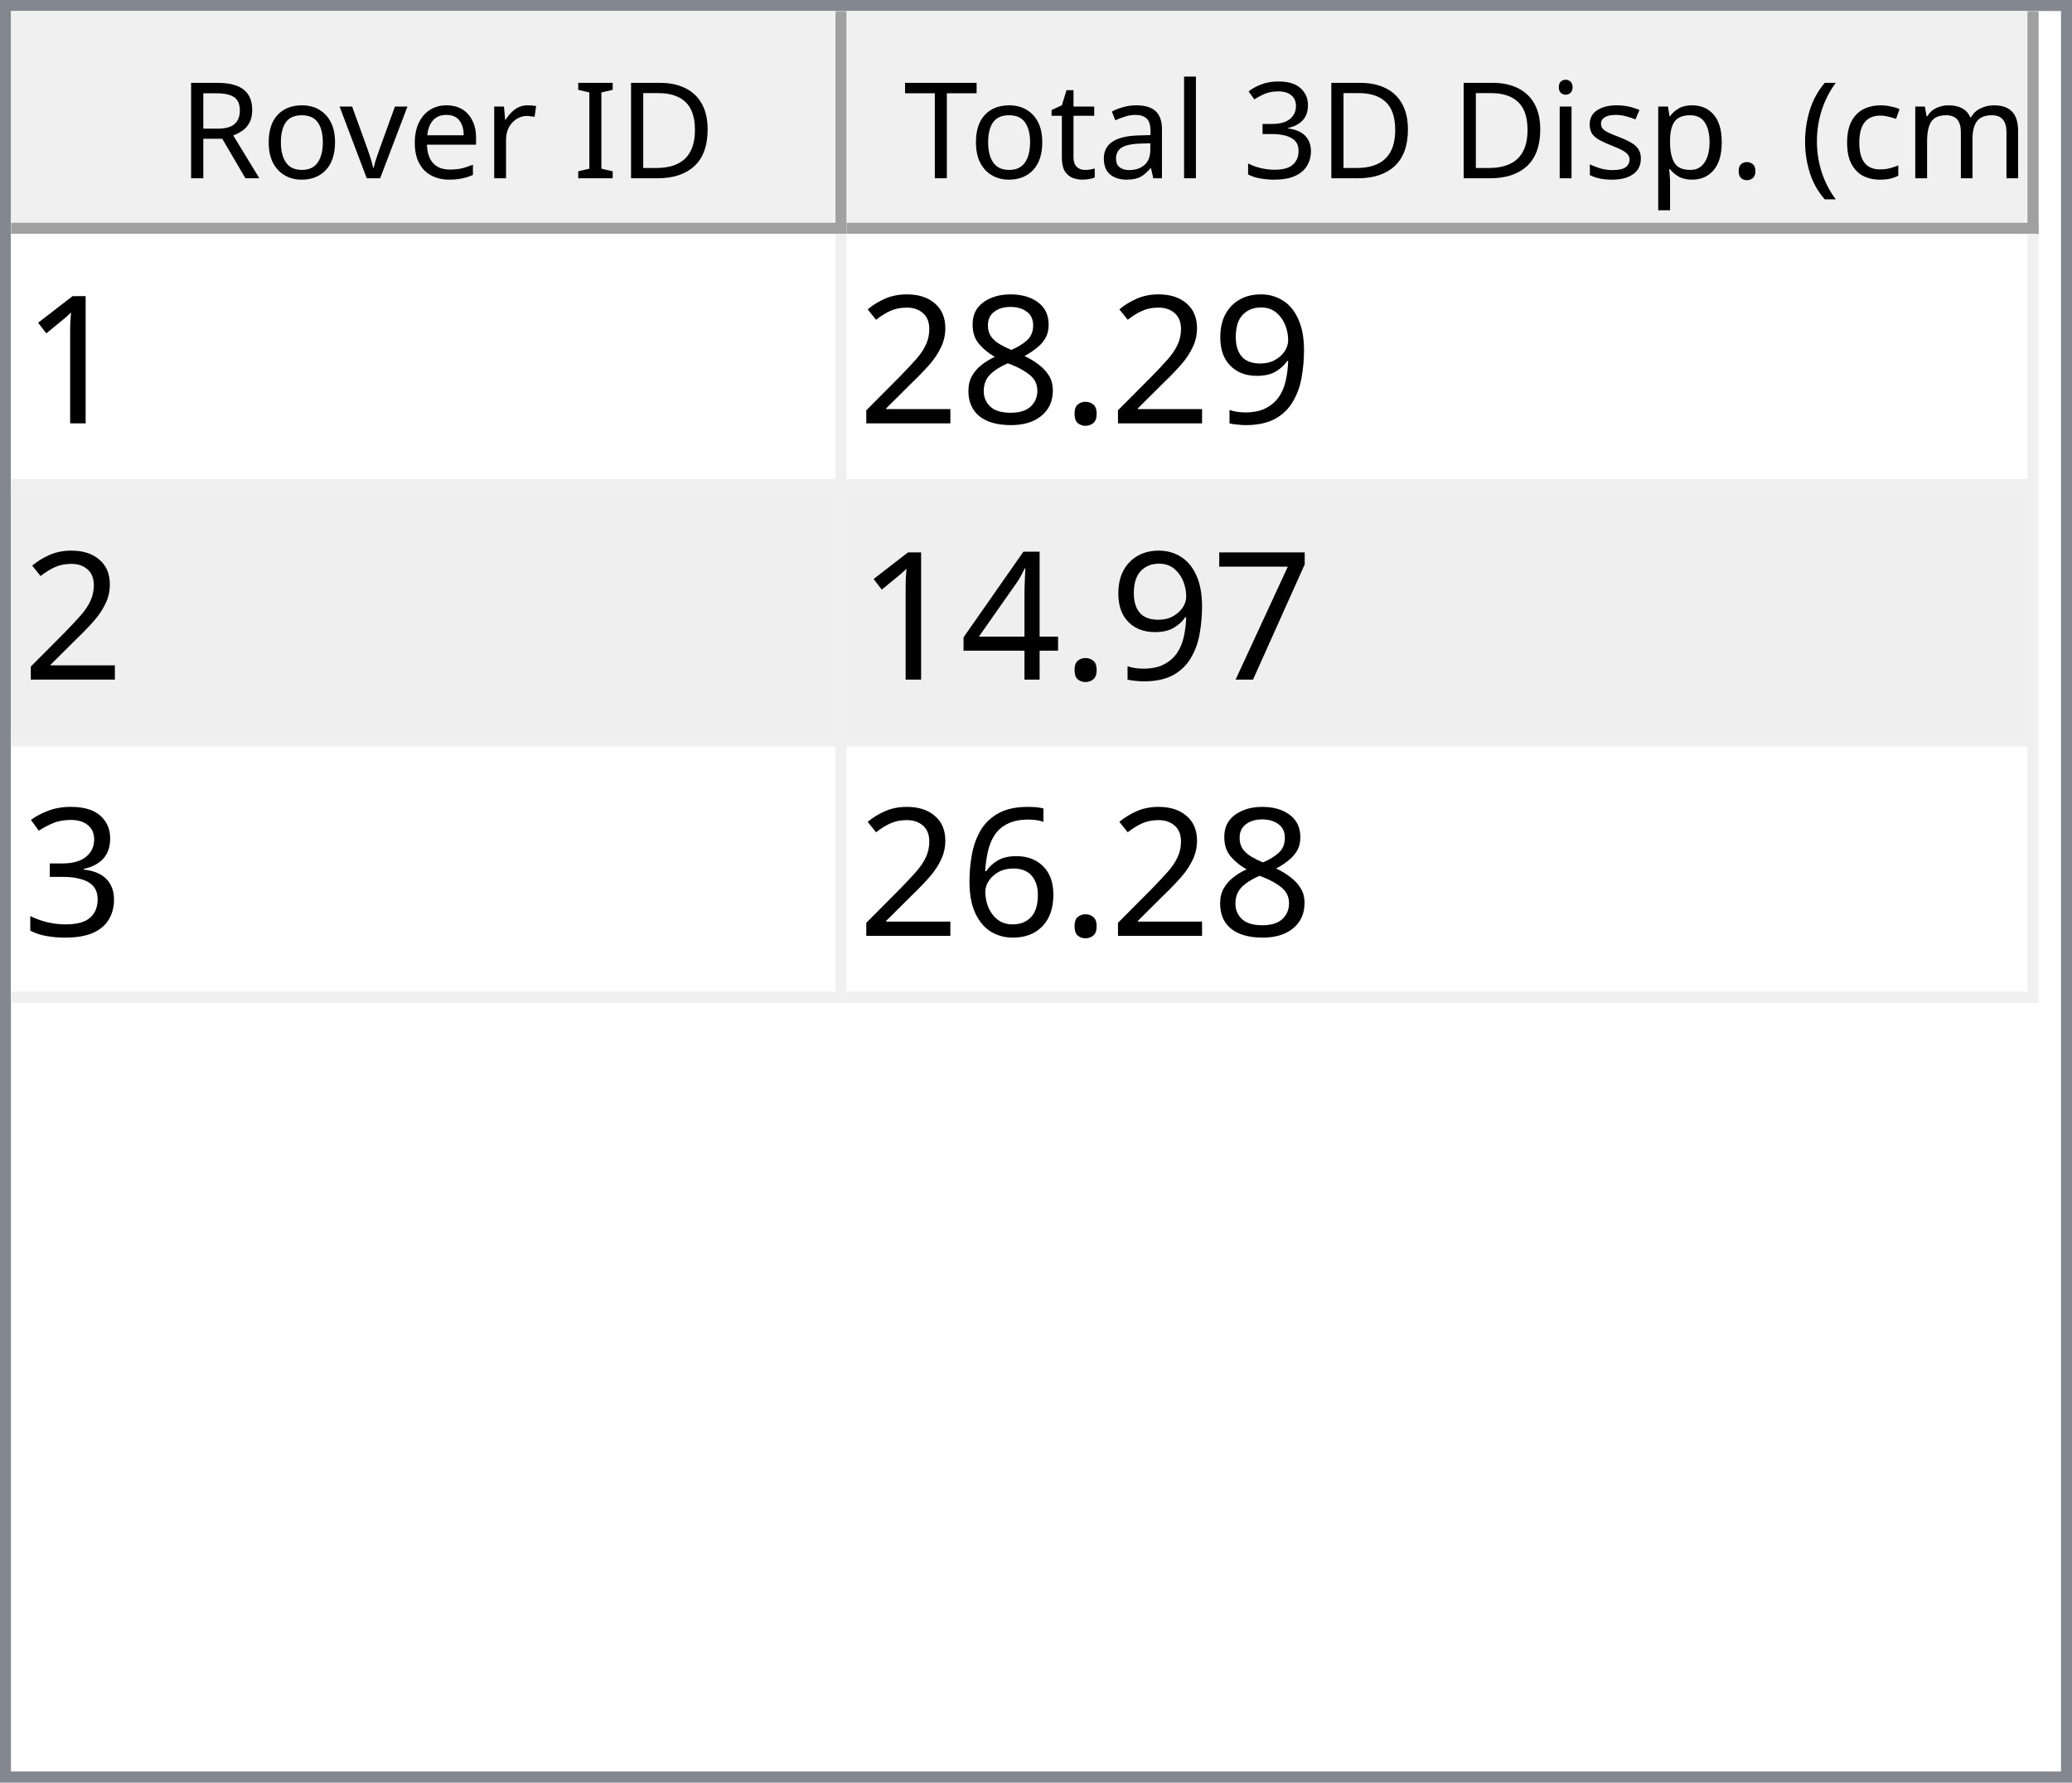
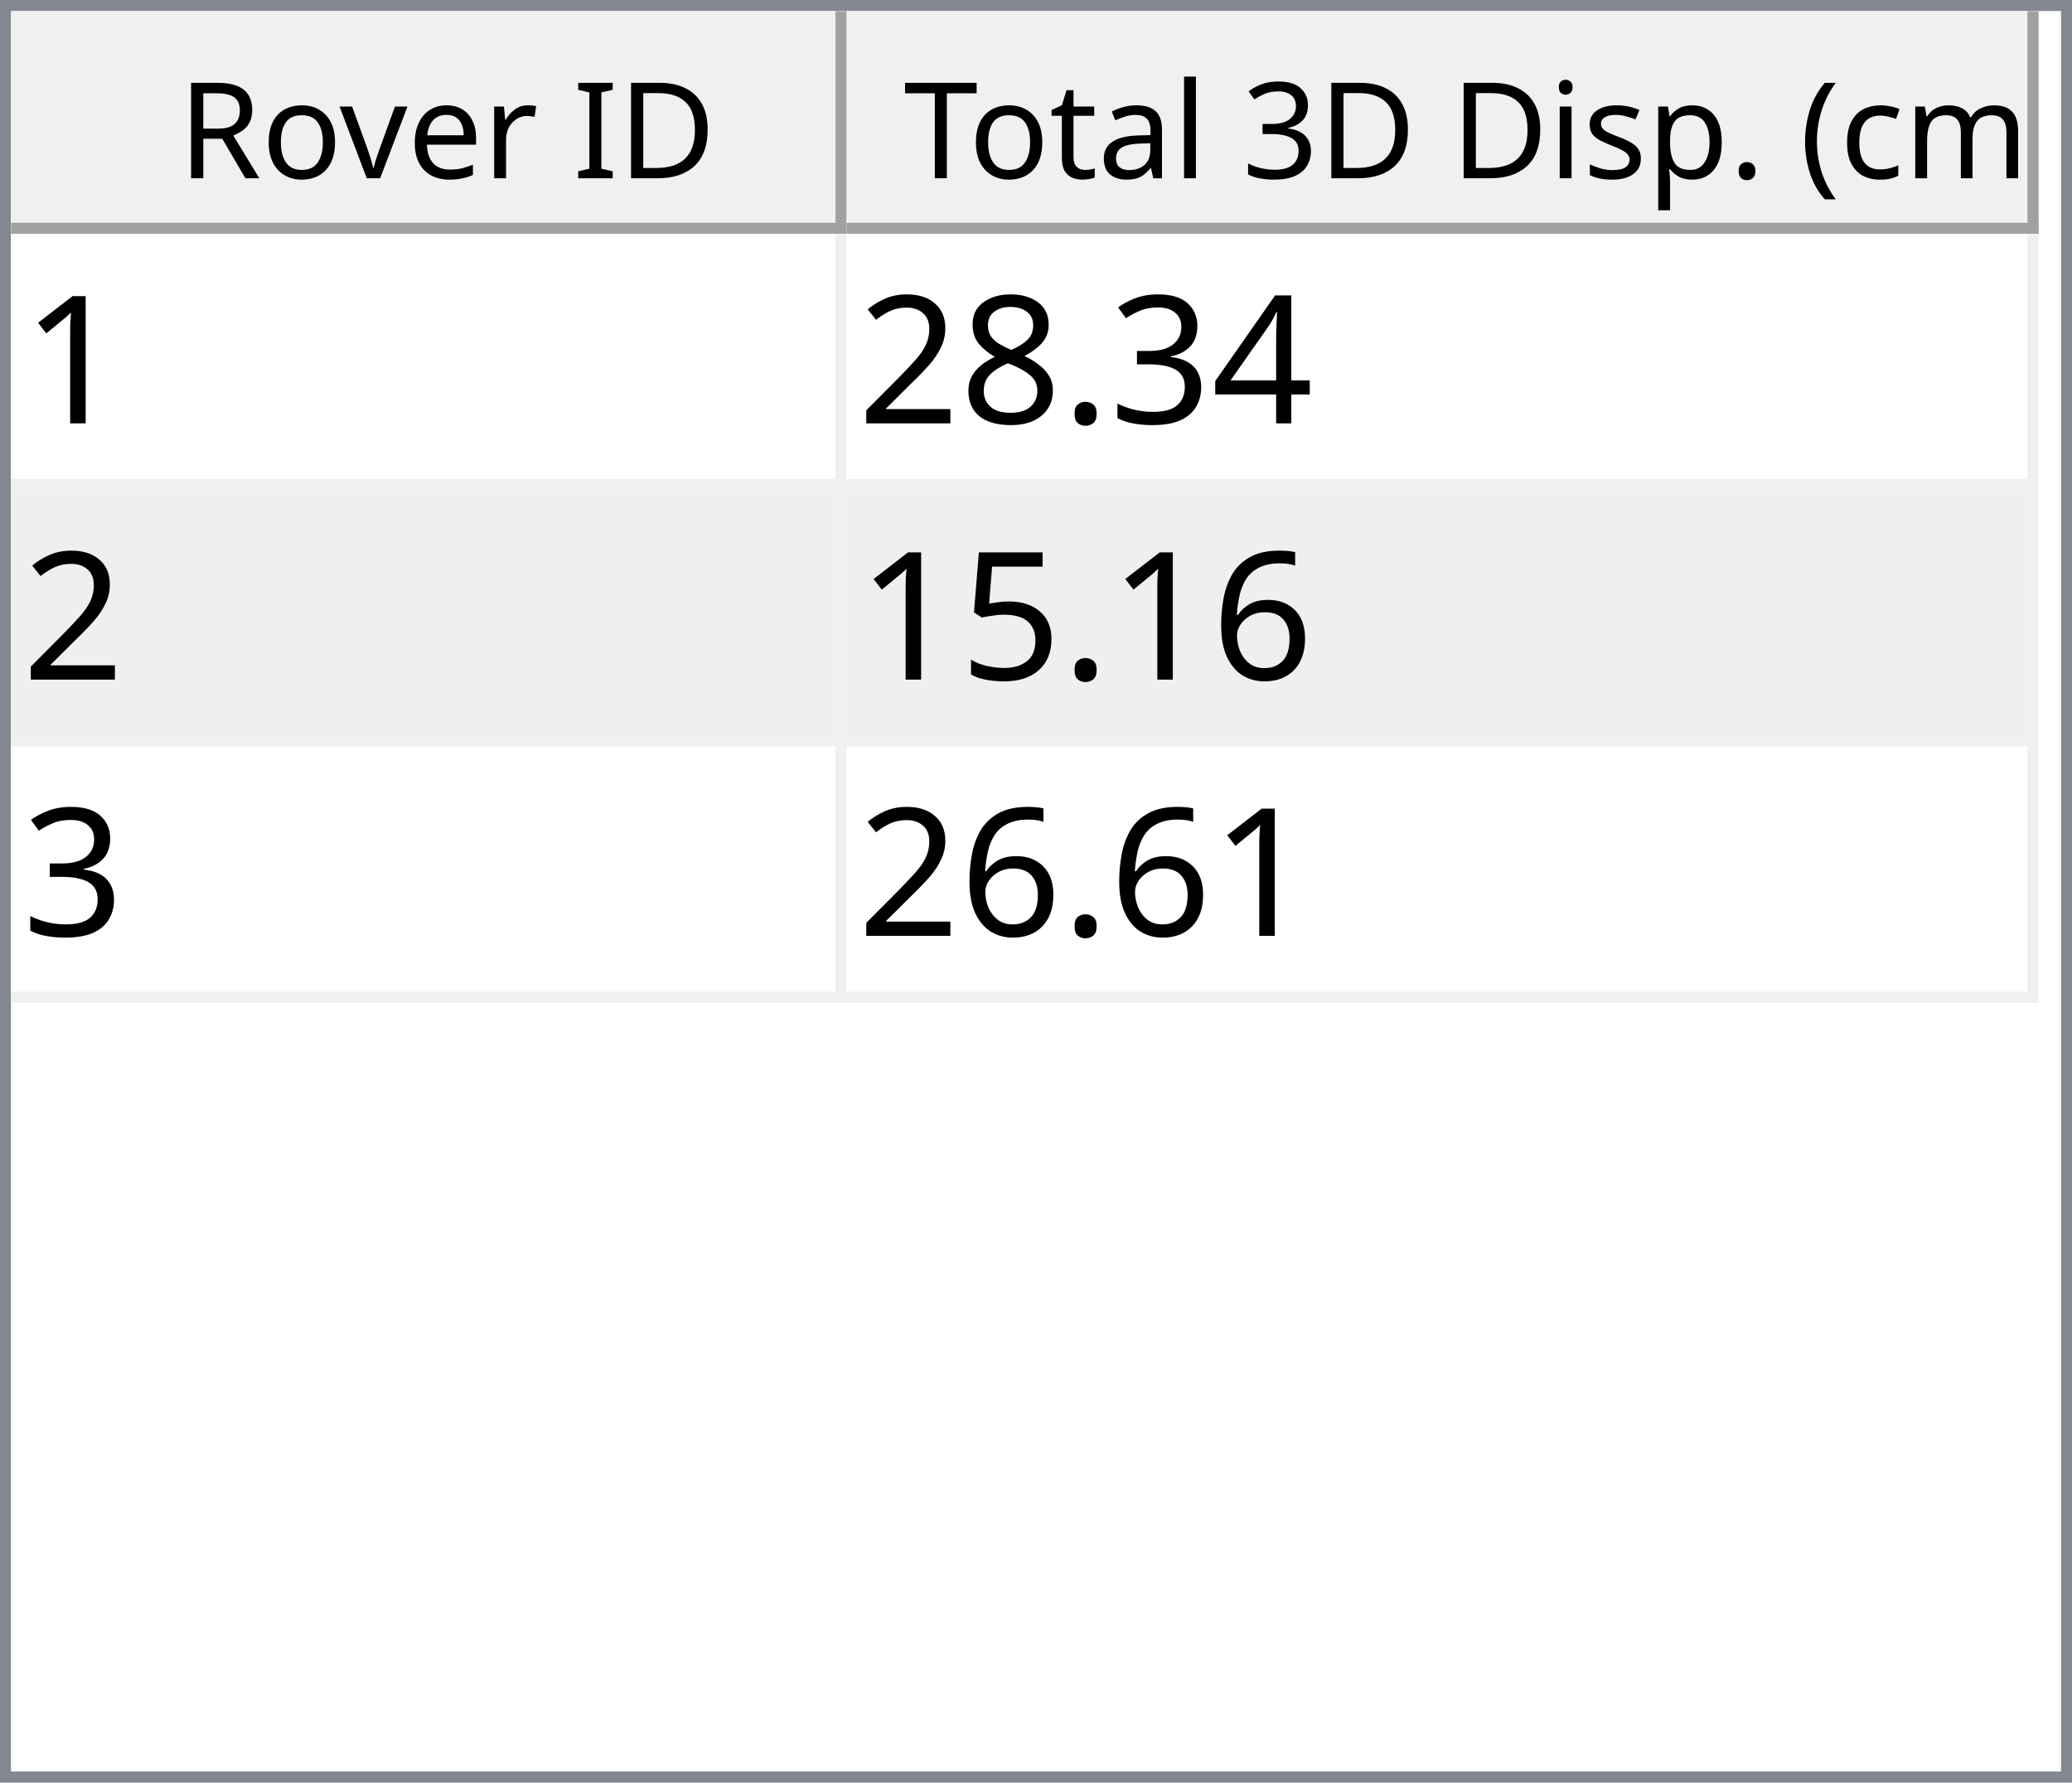
<svg xmlns="http://www.w3.org/2000/svg" style="fill-opacity:1; color-rendering:auto; color-interpolation:auto; text-rendering:auto; stroke:black; stroke-linecap:square; stroke-miterlimit:10; shape-rendering:auto; stroke-opacity:1; fill:black; stroke-dasharray:none; font-weight:normal; stroke-width:1; font-family:'Dialog'; font-style:normal; stroke-linejoin:miter; font-size:12px; stroke-dashoffset:0; image-rendering:auto;" width="186" height="160">
  <defs id="genericDefs" />
  <g>
    <defs id="defs1">
      <clipPath clipPathUnits="userSpaceOnUse" id="clipPath1">
        <path d="M0 0 L186 0 L186 160 L0 160 L0 0 Z" />
      </clipPath>
      <clipPath clipPathUnits="userSpaceOnUse" id="clipPath2">
        <path d="M0 0 L0 160 L186 160 L186 0 Z" />
      </clipPath>
      <clipPath clipPathUnits="userSpaceOnUse" id="clipPath3">
        <path d="M0 0 L0 20 L184 20 L184 0 Z" />
      </clipPath>
      <clipPath clipPathUnits="userSpaceOnUse" id="clipPath4">
        <path d="M0 0 L0 20 L75 20 L75 0 Z" />
      </clipPath>
      <clipPath clipPathUnits="userSpaceOnUse" id="clipPath5">
        <path d="M1 1 L1 19 L74 19 L74 1 Z" />
      </clipPath>
      <clipPath clipPathUnits="userSpaceOnUse" id="clipPath6">
        <path d="M0 0 L0 18 L73 18 L73 0 Z" />
      </clipPath>
      <clipPath clipPathUnits="userSpaceOnUse" id="clipPath7">
        <path d="M-0.5 -0.5 L-0.5 19.5 L74.5 19.5 L74.5 -0.5 Z" />
      </clipPath>
      <clipPath clipPathUnits="userSpaceOnUse" id="clipPath8">
        <path d="M0 0 L0 20 L107 20 L107 0 Z" />
      </clipPath>
      <clipPath clipPathUnits="userSpaceOnUse" id="clipPath9">
        <path d="M1 1 L1 19 L106 19 L106 1 Z" />
      </clipPath>
      <clipPath clipPathUnits="userSpaceOnUse" id="clipPath10">
        <path d="M0 0 L0 18 L105 18 L105 0 Z" />
      </clipPath>
      <clipPath clipPathUnits="userSpaceOnUse" id="clipPath11">
        <path d="M-0.5 -0.5 L-0.5 19.5 L106.5 19.5 L106.5 -0.5 Z" />
      </clipPath>
      <clipPath clipPathUnits="userSpaceOnUse" id="clipPath12">
        <path d="M0 0 L0 138 L184 138 L184 0 Z" />
      </clipPath>
      <clipPath clipPathUnits="userSpaceOnUse" id="clipPath13">
        <path d="M0 0 L0 69 L182 69 L182 0 Z" />
      </clipPath>
      <clipPath clipPathUnits="userSpaceOnUse" id="clipPath14">
        <path d="M-0.5 -0.5 L-0.5 68.5 L181.5 68.5 L181.5 -0.5 Z" />
      </clipPath>
      <clipPath clipPathUnits="userSpaceOnUse" id="clipPath15">
        <path d="M0 0 L0 22 L74 22 L74 0 Z" />
      </clipPath>
      <clipPath clipPathUnits="userSpaceOnUse" id="clipPath16">
        <path d="M0 0 L0 22 L106 22 L106 0 Z" />
      </clipPath>
      <font horiz-adv-x="64.551" id="font1">
        <font-face ascent="107.91" descent="25.098" units-per-em="100" style="font-style:normal; font-family:Segoe UI; font-weight:normal;" />
        <missing-glyph horiz-adv-x="64.551" d="M8.109 0 L8.109 68.266 L56.453 68.266 L56.453 0 L8.109 0 ZM15.328 7.234 L49.219 7.234 L49.219 61.031 L15.328 61.031 L15.328 7.234 Z" />
        <glyph unicode="D" horiz-adv-x="70.117" d="M9.188 0 L9.188 70.016 L28.516 70.016 Q65.531 70.016 65.531 35.891 Q65.531 19.672 55.25 9.836 Q44.969 0 27.734 0 L9.188 0 ZM17.391 62.594 L17.391 7.422 L27.828 7.422 Q41.609 7.422 49.273 14.797 Q56.938 22.172 56.938 35.688 Q56.938 62.594 28.328 62.594 L17.391 62.594 Z" />
        <glyph unicode="I" horiz-adv-x="26.611" d="M17.391 0 L9.188 0 L9.188 70.016 L17.391 70.016 L17.391 0 Z" />
        <glyph unicode=" " horiz-adv-x="27.393" d="" />
        <glyph unicode="r" horiz-adv-x="34.766" d="M34.188 41.891 Q32.078 43.5 28.125 43.5 Q23 43.5 19.555 38.672 Q16.109 33.844 16.109 25.484 L16.109 0 L8.109 0 L8.109 50 L16.109 50 L16.109 39.703 L16.312 39.703 Q18.016 44.969 21.531 47.922 Q25.047 50.875 29.391 50.875 Q32.516 50.875 34.188 50.203 L34.188 41.891 Z" />
        <glyph unicode="e" horiz-adv-x="52.295" d="M48.297 23 L12.984 23 Q13.188 14.656 17.484 10.109 Q21.781 5.562 29.297 5.562 Q37.75 5.562 44.828 11.141 L44.828 3.609 Q38.234 -1.172 27.391 -1.172 Q16.797 -1.172 10.742 5.641 Q4.688 12.453 4.688 24.812 Q4.688 36.469 11.305 43.82 Q17.922 51.172 27.734 51.172 Q37.547 51.172 42.922 44.828 Q48.297 38.484 48.297 27.203 L48.297 23 ZM40.094 29.781 Q40.047 36.719 36.75 40.578 Q33.453 44.438 27.594 44.438 Q21.922 44.438 17.969 40.383 Q14.016 36.328 13.094 29.781 L40.094 29.781 Z" />
        <glyph unicode="v" horiz-adv-x="47.9" d="M47.406 50 L27.484 0 L19.625 0 L0.688 50 L9.469 50 L22.172 13.672 Q23.578 9.672 23.922 6.688 L24.125 6.688 Q24.609 10.453 25.688 13.484 L38.969 50 L47.406 50 Z" />
        <glyph unicode="o" horiz-adv-x="58.594" d="M29 -1.172 Q17.922 -1.172 11.305 5.836 Q4.688 12.844 4.688 24.422 Q4.688 37.016 11.57 44.094 Q18.453 51.172 30.172 51.172 Q41.359 51.172 47.633 44.289 Q53.906 37.406 53.906 25.203 Q53.906 13.234 47.141 6.031 Q40.375 -1.172 29 -1.172 ZM29.594 44.438 Q21.875 44.438 17.383 39.188 Q12.891 33.938 12.891 24.703 Q12.891 15.828 17.43 10.695 Q21.969 5.562 29.594 5.562 Q37.359 5.562 41.531 10.594 Q45.703 15.625 45.703 24.906 Q45.703 34.281 41.531 39.359 Q37.359 44.438 29.594 44.438 Z" />
        <glyph unicode="R" horiz-adv-x="59.814" d="M59.375 0 L49.609 0 L37.891 19.625 Q36.281 22.359 34.766 24.289 Q33.25 26.219 31.664 27.438 Q30.078 28.656 28.25 29.219 Q26.422 29.781 24.125 29.781 L17.391 29.781 L17.391 0 L9.188 0 L9.188 70.016 L30.078 70.016 Q34.672 70.016 38.555 68.867 Q42.438 67.719 45.289 65.375 Q48.141 63.031 49.758 59.547 Q51.375 56.062 51.375 51.375 Q51.375 47.703 50.273 44.656 Q49.172 41.609 47.148 39.211 Q45.125 36.812 42.266 35.133 Q39.406 33.453 35.844 32.516 L35.844 32.328 Q37.594 31.547 38.891 30.547 Q40.188 29.547 41.359 28.18 Q42.531 26.812 43.68 25.078 Q44.828 23.344 46.234 21.047 L59.375 0 ZM17.391 62.594 L17.391 37.203 L28.516 37.203 Q31.594 37.203 34.203 38.133 Q36.812 39.062 38.719 40.797 Q40.625 42.531 41.703 45.047 Q42.781 47.562 42.781 50.688 Q42.781 56.297 39.141 59.445 Q35.5 62.594 28.609 62.594 L17.391 62.594 Z" />
        <glyph unicode=")" horiz-adv-x="30.176" d="M8.297 -15.922 L1.172 -15.922 Q16.406 2.344 16.406 26.812 Q16.406 51.469 1.078 70.016 L8.297 70.016 Q23.531 52.156 23.531 26.703 Q23.531 1.375 8.297 -15.922 Z" />
        <glyph unicode="m" horiz-adv-x="86.133" d="M79.109 0 L71.094 0 L71.094 28.719 Q71.094 37.016 68.531 40.727 Q65.969 44.438 59.906 44.438 Q54.781 44.438 51.195 39.75 Q47.609 35.062 47.609 28.516 L47.609 0 L39.594 0 L39.594 29.688 Q39.594 44.438 28.219 44.438 Q22.953 44.438 19.531 40.016 Q16.109 35.594 16.109 28.516 L16.109 0 L8.109 0 L8.109 50 L16.109 50 L16.109 42.094 L16.312 42.094 Q21.625 51.172 31.844 51.172 Q36.969 51.172 40.773 48.312 Q44.578 45.453 46 40.828 Q51.562 51.172 62.594 51.172 Q79.109 51.172 79.109 30.812 L79.109 0 Z" />
        <glyph unicode="c" horiz-adv-x="46.191" d="M42.188 2.297 Q36.422 -1.172 28.516 -1.172 Q17.828 -1.172 11.258 5.789 Q4.688 12.75 4.688 23.828 Q4.688 36.188 11.766 43.68 Q18.844 51.172 30.672 51.172 Q37.25 51.172 42.281 48.734 L42.281 40.531 Q36.719 44.438 30.375 44.438 Q22.703 44.438 17.797 38.945 Q12.891 33.453 12.891 24.516 Q12.891 15.719 17.508 10.641 Q22.125 5.562 29.891 5.562 Q36.422 5.562 42.188 9.906 L42.188 2.297 Z" />
        <glyph unicode="(" horiz-adv-x="30.176" d="M29.109 -15.922 L21.969 -15.922 Q6.844 1.375 6.844 26.703 Q6.844 52.156 21.969 70.016 L29.203 70.016 Q13.875 51.469 13.875 26.812 Q13.875 2.344 29.109 -15.922 Z" />
        <glyph unicode="." horiz-adv-x="21.68" d="M10.891 -1.078 Q8.641 -1.078 7.055 0.539 Q5.469 2.156 5.469 4.391 Q5.469 6.641 7.055 8.273 Q8.641 9.906 10.891 9.906 Q13.188 9.906 14.797 8.273 Q16.406 6.641 16.406 4.391 Q16.406 2.156 14.797 0.539 Q13.188 -1.078 10.891 -1.078 Z" />
        <glyph unicode="p" horiz-adv-x="58.789" d="M16.312 7.234 L16.109 7.234 L16.109 -23 L8.109 -23 L8.109 50 L16.109 50 L16.109 41.219 L16.312 41.219 Q22.219 51.172 33.594 51.172 Q43.266 51.172 48.688 44.461 Q54.109 37.75 54.109 26.469 Q54.109 13.922 48 6.375 Q41.891 -1.172 31.297 -1.172 Q21.578 -1.172 16.312 7.234 ZM16.109 27.391 L16.109 20.406 Q16.109 14.203 20.141 9.883 Q24.172 5.562 30.375 5.562 Q37.641 5.562 41.773 11.133 Q45.906 16.703 45.906 26.609 Q45.906 34.969 42.047 39.703 Q38.188 44.438 31.594 44.438 Q24.609 44.438 20.359 39.578 Q16.109 34.719 16.109 27.391 Z" />
        <glyph unicode="s" horiz-adv-x="42.432" d="M5.078 1.812 L5.078 10.406 Q11.625 5.562 19.484 5.562 Q30.031 5.562 30.031 12.594 Q30.031 14.594 29.125 15.992 Q28.219 17.391 26.68 18.461 Q25.141 19.531 23.07 20.383 Q21 21.234 18.609 22.172 Q15.281 23.484 12.766 24.828 Q10.25 26.172 8.57 27.859 Q6.891 29.547 6.031 31.695 Q5.172 33.844 5.172 36.719 Q5.172 40.234 6.789 42.945 Q8.406 45.656 11.086 47.484 Q13.766 49.312 17.211 50.242 Q20.656 51.172 24.312 51.172 Q30.812 51.172 35.938 48.922 L35.938 40.828 Q30.422 44.438 23.25 44.438 Q21 44.438 19.195 43.922 Q17.391 43.406 16.094 42.477 Q14.797 41.547 14.086 40.258 Q13.375 38.969 13.375 37.406 Q13.375 35.453 14.086 34.133 Q14.797 32.812 16.164 31.789 Q17.531 30.766 19.484 29.938 Q21.438 29.109 23.922 28.125 Q27.25 26.859 29.883 25.516 Q32.516 24.172 34.375 22.484 Q36.234 20.797 37.234 18.602 Q38.234 16.406 38.234 13.375 Q38.234 9.672 36.602 6.938 Q34.969 4.203 32.234 2.398 Q29.5 0.594 25.93 -0.289 Q22.359 -1.172 18.453 -1.172 Q10.75 -1.172 5.078 1.812 Z" />
        <glyph unicode="i" horiz-adv-x="24.219" d="M12.203 62.703 Q10.062 62.703 8.547 64.164 Q7.031 65.625 7.031 67.875 Q7.031 70.125 8.547 71.609 Q10.062 73.094 12.203 73.094 Q14.406 73.094 15.945 71.609 Q17.484 70.125 17.484 67.875 Q17.484 65.719 15.945 64.211 Q14.406 62.703 12.203 62.703 ZM16.109 0 L8.109 0 L8.109 50 L16.109 50 L16.109 0 Z" />
        <glyph unicode="3" horiz-adv-x="53.906" d="M46.531 19.828 Q46.531 15.094 44.75 11.211 Q42.969 7.328 39.719 4.57 Q36.469 1.812 31.93 0.297 Q27.391 -1.219 21.922 -1.219 Q11.922 -1.219 6 2.594 L6 11.188 Q13.094 5.609 22.219 5.609 Q25.875 5.609 28.828 6.539 Q31.781 7.469 33.906 9.227 Q36.031 10.984 37.18 13.477 Q38.328 15.969 38.328 19.094 Q38.328 32.812 18.797 32.812 L12.984 32.812 L12.984 39.594 L18.5 39.594 Q35.797 39.594 35.797 52.484 Q35.797 64.406 22.609 64.406 Q15.188 64.406 8.688 59.422 L8.688 67.188 Q15.375 71.188 24.609 71.188 Q29 71.188 32.57 69.969 Q36.141 68.75 38.68 66.555 Q41.219 64.359 42.609 61.281 Q44 58.203 44 54.5 Q44 40.672 30.031 36.719 L30.031 36.531 Q33.594 36.141 36.625 34.797 Q39.656 33.453 41.852 31.305 Q44.047 29.156 45.289 26.25 Q46.531 23.344 46.531 19.828 Z" />
        <glyph unicode="l" horiz-adv-x="24.219" d="M16.109 0 L8.109 0 L8.109 74.031 L16.109 74.031 L16.109 0 Z" />
        <glyph unicode="a" horiz-adv-x="50.879" d="M43.891 0 L35.891 0 L35.891 7.812 L35.688 7.812 Q30.469 -1.172 20.312 -1.172 Q12.844 -1.172 8.617 2.781 Q4.391 6.734 4.391 13.281 Q4.391 27.297 20.906 29.594 L35.891 31.688 Q35.891 44.438 25.594 44.438 Q16.547 44.438 9.281 38.281 L9.281 46.484 Q16.656 51.172 26.266 51.172 Q43.891 51.172 43.891 32.516 L43.891 0 ZM35.891 25.297 L23.828 23.641 Q18.266 22.859 15.43 20.875 Q12.594 18.891 12.594 13.875 Q12.594 10.203 15.211 7.883 Q17.828 5.562 22.172 5.562 Q28.125 5.562 32.008 9.742 Q35.891 13.922 35.891 20.312 L35.891 25.297 Z" />
        <glyph unicode="t" horiz-adv-x="33.887" d="M31.297 0.484 Q28.469 -1.078 23.828 -1.078 Q10.688 -1.078 10.688 13.578 L10.688 43.172 L2.094 43.172 L2.094 50 L10.688 50 L10.688 62.203 L18.703 64.797 L18.703 50 L31.297 50 L31.297 43.172 L18.703 43.172 L18.703 14.984 Q18.703 9.969 20.414 7.82 Q22.125 5.672 26.078 5.672 Q29.109 5.672 31.297 7.328 L31.297 0.484 Z" />
        <glyph unicode="T" horiz-adv-x="52.393" d="M50.594 62.594 L30.375 62.594 L30.375 0 L22.172 0 L22.172 62.594 L2 62.594 L2 70.016 L50.594 70.016 L50.594 62.594 Z" />
      </font>
      <font horiz-adv-x="75.0" id="font2">
        <font-face ascent="100.537" descent="21.973" units-per-em="100" style="font-style:normal; font-family:sans-serif; font-weight:normal;" />
        <missing-glyph horiz-adv-x="75.0" d="M12.5 0 L12.5 62.5 L62.5 62.5 L62.5 0 L12.5 0 ZM14.062 1.562 L60.938 1.562 L60.938 60.938 L14.062 60.938 L14.062 1.562 Z" />
        <glyph unicode="1" horiz-adv-x="55.615" d="M37.25 0 L28.469 0 L28.469 56 Q25.297 52.984 20.141 49.953 Q14.984 46.922 10.891 45.406 L10.891 53.906 Q18.266 57.375 23.781 62.305 Q29.297 67.234 31.594 71.875 L37.25 71.875 L37.25 0 Z" />
-         <glyph unicode="9" horiz-adv-x="55.615" d="M5.469 16.547 L13.922 17.328 Q14.984 11.375 18.016 8.688 Q21.047 6 25.781 6 Q29.828 6 32.883 7.859 Q35.938 9.719 37.891 12.82 Q39.844 15.922 41.164 21.195 Q42.484 26.469 42.484 31.938 Q42.484 32.516 42.438 33.688 Q39.797 29.5 35.234 26.883 Q30.672 24.266 25.344 24.266 Q16.453 24.266 10.305 30.711 Q4.156 37.156 4.156 47.703 Q4.156 58.594 10.578 65.234 Q17 71.875 26.656 71.875 Q33.641 71.875 39.43 68.117 Q45.219 64.359 48.219 57.398 Q51.219 50.438 51.219 37.25 Q51.219 23.531 48.242 15.406 Q45.266 7.281 39.383 3.031 Q33.5 -1.219 25.594 -1.219 Q17.188 -1.219 11.867 3.445 Q6.547 8.109 5.469 16.547 ZM41.453 48.141 Q41.453 55.719 37.43 60.156 Q33.406 64.594 27.734 64.594 Q21.875 64.594 17.531 59.812 Q13.188 55.031 13.188 47.406 Q13.188 40.578 17.312 36.305 Q21.438 32.031 27.484 32.031 Q33.594 32.031 37.523 36.305 Q41.453 40.578 41.453 48.141 Z" />
+         <glyph unicode="4" horiz-adv-x="55.615" d="M32.328 0 L32.328 17.141 L1.266 17.141 L1.266 25.203 L33.938 71.578 L41.109 71.578 L41.109 25.203 L50.781 25.203 L50.781 17.141 L41.109 17.141 L41.109 0 L32.328 0 ZM32.328 25.203 L32.328 57.469 L9.906 25.203 L32.328 25.203 Z" />
+         <glyph unicode="3" horiz-adv-x="55.615" d="M4.203 18.891 L12.984 20.062 Q14.5 12.594 18.141 9.297 Q21.781 6 27 6 Q33.203 6 37.477 10.297 Q41.75 14.594 41.75 20.953 Q41.75 27 37.797 30.93 Q33.844 34.859 27.734 34.859 Q25.25 34.859 21.531 33.891 L22.516 41.609 Q23.391 41.5 23.922 41.5 Q29.547 41.5 34.039 44.43 Q38.531 47.359 38.531 53.469 Q38.531 58.297 35.258 61.477 Q31.984 64.656 26.812 64.656 Q21.688 64.656 18.266 61.43 Q14.844 58.203 13.875 51.766 L5.078 53.328 Q6.688 62.156 12.398 67.016 Q18.109 71.875 26.609 71.875 Q32.469 71.875 37.398 69.359 Q42.328 66.844 44.945 62.5 Q47.562 58.156 47.562 53.266 Q47.562 48.641 45.07 44.828 Q42.578 41.016 37.703 38.766 Q44.047 37.312 47.562 32.695 Q51.078 28.078 51.078 21.141 Q51.078 11.766 44.242 5.25 Q37.406 -1.266 26.953 -1.266 Q17.531 -1.266 11.305 4.352 Q5.078 9.969 4.203 18.891 Z" />
        <glyph unicode="." horiz-adv-x="27.783" d="M9.078 0 L9.078 10.016 L19.094 10.016 L19.094 0 L9.078 0 Z" />
        <glyph unicode="8" horiz-adv-x="55.615" d="M17.672 38.812 Q12.203 40.828 9.57 44.539 Q6.938 48.25 6.938 53.422 Q6.938 61.234 12.555 66.555 Q18.172 71.875 27.484 71.875 Q36.859 71.875 42.578 66.43 Q48.297 60.984 48.297 53.172 Q48.297 48.188 45.68 44.508 Q43.062 40.828 37.75 38.812 Q44.344 36.672 47.781 31.883 Q51.219 27.094 51.219 20.453 Q51.219 11.281 44.727 5.031 Q38.234 -1.219 27.641 -1.219 Q17.047 -1.219 10.547 5.055 Q4.047 11.328 4.047 20.703 Q4.047 27.688 7.594 32.398 Q11.141 37.109 17.672 38.812 ZM15.922 53.719 Q15.922 48.641 19.195 45.414 Q22.469 42.188 27.688 42.188 Q32.766 42.188 36.016 45.383 Q39.266 48.578 39.266 53.219 Q39.266 58.062 35.914 61.359 Q32.562 64.656 27.594 64.656 Q22.562 64.656 19.242 61.43 Q15.922 58.203 15.922 53.719 ZM13.094 20.656 Q13.094 16.891 14.875 13.375 Q16.656 9.859 20.172 7.93 Q23.688 6 27.734 6 Q34.031 6 38.133 10.055 Q42.234 14.109 42.234 20.359 Q42.234 26.703 38.016 30.859 Q33.797 35.016 27.438 35.016 Q21.234 35.016 17.164 30.914 Q13.094 26.812 13.094 20.656 Z" />
        <glyph unicode="2" horiz-adv-x="55.615" d="M50.344 8.453 L50.344 0 L3.031 0 Q2.938 3.172 4.047 6.109 Q5.859 10.938 9.836 15.625 Q13.812 20.312 21.344 26.469 Q33.016 36.031 37.117 41.625 Q41.219 47.219 41.219 52.203 Q41.219 57.422 37.477 61.008 Q33.734 64.594 27.734 64.594 Q21.391 64.594 17.578 60.789 Q13.766 56.984 13.719 50.25 L4.688 51.172 Q5.609 61.281 11.664 66.578 Q17.719 71.875 27.938 71.875 Q38.234 71.875 44.242 66.164 Q50.25 60.453 50.25 52 Q50.25 47.703 48.492 43.555 Q46.734 39.406 42.656 34.812 Q38.578 30.219 29.109 22.219 Q21.188 15.578 18.945 13.211 Q16.703 10.844 15.234 8.453 L50.344 8.453 Z" />
-         <glyph unicode="7" horiz-adv-x="55.615" d="M4.734 62.203 L4.734 70.656 L51.078 70.656 L51.078 63.812 Q44.234 56.547 37.523 44.484 Q30.812 32.422 27.156 19.672 Q24.516 10.688 23.781 0 L14.75 0 Q14.891 8.453 18.062 20.414 Q21.234 32.375 27.172 43.484 Q33.109 54.594 39.797 62.203 L4.734 62.203 Z" />
-         <glyph unicode="4" horiz-adv-x="55.615" d="M32.328 0 L32.328 17.141 L1.266 17.141 L1.266 25.203 L33.938 71.578 L41.109 71.578 L41.109 25.203 L50.781 25.203 L50.781 17.141 L41.109 17.141 L41.109 0 L32.328 0 ZM32.328 25.203 L32.328 57.469 L9.906 25.203 L32.328 25.203 Z" />
-         <glyph unicode="3" horiz-adv-x="55.615" d="M4.203 18.891 L12.984 20.062 Q14.5 12.594 18.141 9.297 Q21.781 6 27 6 Q33.203 6 37.477 10.297 Q41.75 14.594 41.75 20.953 Q41.75 27 37.797 30.93 Q33.844 34.859 27.734 34.859 Q25.25 34.859 21.531 33.891 L22.516 41.609 Q23.391 41.5 23.922 41.5 Q29.547 41.5 34.039 44.43 Q38.531 47.359 38.531 53.469 Q38.531 58.297 35.258 61.477 Q31.984 64.656 26.812 64.656 Q21.688 64.656 18.266 61.43 Q14.844 58.203 13.875 51.766 L5.078 53.328 Q6.688 62.156 12.398 67.016 Q18.109 71.875 26.609 71.875 Q32.469 71.875 37.398 69.359 Q42.328 66.844 44.945 62.5 Q47.562 58.156 47.562 53.266 Q47.562 48.641 45.07 44.828 Q42.578 41.016 37.703 38.766 Q44.047 37.312 47.562 32.695 Q51.078 28.078 51.078 21.141 Q51.078 11.766 44.242 5.25 Q37.406 -1.266 26.953 -1.266 Q17.531 -1.266 11.305 4.352 Q5.078 9.969 4.203 18.891 Z" />
        <glyph unicode="6" horiz-adv-x="55.615" d="M49.75 54.047 L41.016 53.375 Q39.844 58.547 37.703 60.891 Q34.125 64.656 28.906 64.656 Q24.703 64.656 21.531 62.312 Q17.391 59.281 14.992 53.469 Q12.594 47.656 12.5 36.922 Q15.672 41.75 20.266 44.094 Q24.859 46.438 29.891 46.438 Q38.672 46.438 44.852 39.969 Q51.031 33.5 51.031 23.25 Q51.031 16.5 48.125 10.719 Q45.219 4.938 40.141 1.859 Q35.062 -1.219 28.609 -1.219 Q17.625 -1.219 10.695 6.859 Q3.766 14.938 3.766 33.5 Q3.766 54.25 11.422 63.672 Q18.109 71.875 29.438 71.875 Q37.891 71.875 43.289 67.141 Q48.688 62.406 49.75 54.047 ZM13.875 23.188 Q13.875 18.656 15.797 14.508 Q17.719 10.359 21.188 8.18 Q24.656 6 28.469 6 Q34.031 6 38.039 10.492 Q42.047 14.984 42.047 22.703 Q42.047 30.125 38.086 34.398 Q34.125 38.672 28.125 38.672 Q22.172 38.672 18.023 34.398 Q13.875 30.125 13.875 23.188 Z" />
+         <glyph unicode="5" horiz-adv-x="55.615" d="M4.156 18.75 L13.375 19.531 Q14.406 12.797 18.141 9.398 Q21.875 6 27.156 6 Q33.5 6 37.891 10.789 Q42.281 15.578 42.281 23.484 Q42.281 31 38.062 35.352 Q33.844 39.703 27 39.703 Q22.75 39.703 19.336 37.773 Q15.922 35.844 13.969 32.766 L5.719 33.844 L12.641 70.609 L48.25 70.609 L48.25 62.203 L19.672 62.203 L15.828 42.969 Q22.266 47.469 29.344 47.469 Q38.719 47.469 45.164 40.969 Q51.609 34.469 51.609 24.266 Q51.609 14.547 45.953 7.469 Q39.062 -1.219 27.156 -1.219 Q17.391 -1.219 11.211 4.25 Q5.031 9.719 4.156 18.75 Z" />
      </font>
    </defs>
    <g style="fill:white; stroke:white;">
      <rect x="0" y="0" width="186" style="clip-path:url(#clipPath1); stroke:none;" height="160" />
    </g>
    <g style="fill:white; text-rendering:optimizeSpeed; color-rendering:optimizeSpeed; image-rendering:optimizeSpeed; shape-rendering:crispEdges; stroke:white; color-interpolation:sRGB;">
      <rect x="0" width="186" height="160" y="0" style="stroke:none;" />
      <path style="stroke:none;" d="M0 160 L186 160 L186 0 L0 0 Z" />
    </g>
    <g style="fill:rgb(240,240,240); font-family:'Segoe UI'; stroke:rgb(240,240,240);">
      <rect x="0" y="0" width="186" style="clip-path:url(#clipPath2); stroke:none;" height="160" />
    </g>
    <g style="fill:rgb(130,135,144); font-family:'Segoe UI'; stroke:rgb(130,135,144);">
      <path d="M0 0 L186 0 L186 160 L0 160 L0 0 ZM1 1 L185 1 L185 159 L1 159 L1 1 Z" style="fill-rule:evenodd; clip-path:url(#clipPath2); stroke:none;" />
    </g>
    <g style="fill:white; font-family:'Segoe UI'; stroke:white;" transform="translate(1,1)">
      <rect x="0" y="0" width="184" style="clip-path:url(#clipPath3); stroke:none;" height="20" />
    </g>
    <g style="fill:rgb(240,240,240); font-family:'Segoe UI'; stroke:rgb(240,240,240);" transform="translate(1,1)">
      <rect x="0" y="0" width="75" style="clip-path:url(#clipPath4); stroke:none;" height="20" />
    </g>
    <g style="font-family:'Segoe UI';" transform="translate(2,2)">
      <text x="14" xml:space="preserve" y="14" style="clip-path:url(#clipPath6); stroke:none;">Rover ID</text>
    </g>
    <g style="fill:rgb(160,160,160); font-family:'Segoe UI'; stroke:rgb(160,160,160); stroke-linejoin:bevel;" transform="translate(1.5,1.5)">
      <line x1="74" x2="74" y1="0" style="fill:none; clip-path:url(#clipPath7);" y2="19" />
    </g>
    <g style="fill:rgb(160,160,160); font-family:'Segoe UI'; stroke:rgb(160,160,160); stroke-linejoin:bevel;" transform="matrix(1,0,0,1,1,1) translate(0.5,0.5)">
      <line x1="0" x2="74" y1="19" style="fill:none; clip-path:url(#clipPath7);" y2="19" />
    </g>
    <g style="fill:rgb(240,240,240); font-family:'Segoe UI'; stroke:rgb(240,240,240);" transform="translate(76,1)">
      <rect x="0" y="0" width="107" style="clip-path:url(#clipPath8); stroke:none;" height="20" />
    </g>
    <g style="font-family:'Segoe UI';" transform="translate(77,2)">
      <text x="1" xml:space="preserve" y="14" style="clip-path:url(#clipPath10); stroke:none;"> Total 3D Disp. (cm)</text>
    </g>
    <g style="fill:rgb(160,160,160); font-family:'Segoe UI'; stroke:rgb(160,160,160); stroke-linejoin:bevel;" transform="translate(76.5,1.5)">
      <line x1="106" x2="106" y1="0" style="fill:none; clip-path:url(#clipPath11);" y2="19" />
    </g>
    <g style="fill:rgb(160,160,160); font-family:'Segoe UI'; stroke:rgb(160,160,160); stroke-linejoin:bevel;" transform="matrix(1,0,0,1,76,1) translate(0.5,0.5)">
      <line x1="0" x2="106" y1="19" style="fill:none; clip-path:url(#clipPath11);" y2="19" />
    </g>
    <g style="fill:white; font-family:'Segoe UI'; stroke:white;" transform="translate(1,21)">
      <rect x="0" y="0" width="184" style="clip-path:url(#clipPath12); stroke:none;" height="138" />
    </g>
    <g style="fill:rgb(240,240,240); font-size:16px; font-family:sans-serif; stroke:rgb(240,240,240);" transform="translate(1,21)">
      <rect x="0" y="0" width="182" style="clip-path:url(#clipPath13); stroke:none;" height="69" />
      <line transform="translate(0.5,0.5)" x1="0" x2="181" y1="22" style="clip-path:url(#clipPath14); fill:none; stroke-linejoin:bevel;" y2="22" />
    </g>
    <g transform="matrix(1,0,0,1,1,21) translate(0.5,0.5)" style="fill:rgb(240,240,240); font-size:16px; font-family:sans-serif; stroke:rgb(240,240,240); stroke-linejoin:bevel;">
      <line x1="0" x2="181" y1="45" style="fill:none; clip-path:url(#clipPath14);" y2="45" />
    </g>
    <g transform="matrix(1,0,0,1,1,21) translate(0.5,0.5)" style="fill:rgb(240,240,240); font-size:16px; font-family:sans-serif; stroke:rgb(240,240,240); stroke-linejoin:bevel;">
      <line x1="0" x2="181" y1="68" style="fill:none; clip-path:url(#clipPath14);" y2="68" />
    </g>
    <g transform="matrix(1,0,0,1,1,21) translate(0.5,0.5)" style="fill:rgb(240,240,240); font-size:16px; font-family:sans-serif; stroke:rgb(240,240,240); stroke-linejoin:bevel;">
      <line x1="74" x2="74" y1="0" style="fill:none; clip-path:url(#clipPath14);" y2="68" />
    </g>
    <g transform="matrix(1,0,0,1,1,21) translate(0.5,0.5)" style="fill:rgb(240,240,240); font-size:16px; font-family:sans-serif; stroke:rgb(240,240,240); stroke-linejoin:bevel;">
      <line x1="181" x2="181" y1="0" style="fill:none; clip-path:url(#clipPath14);" y2="68" />
    </g>
    <g style="fill:white; font-size:16px; font-family:sans-serif; stroke:white;" transform="matrix(1,0,0,1,1,21)">
      <rect x="0" y="0" width="74" style="clip-path:url(#clipPath15); stroke:none;" height="22" />
      <text x="1" y="17" style="fill:black; clip-path:url(#clipPath15); stroke:none;" xml:space="preserve">1</text>
    </g>
    <g style="fill:white; font-size:16px; font-family:sans-serif; stroke:white;" transform="matrix(1,0,0,1,1,21) translate(75,0)">
      <rect x="0" y="0" width="106" style="clip-path:url(#clipPath16); stroke:none;" height="22" />
-       <text x="1" y="17" style="fill:black; clip-path:url(#clipPath16); stroke:none;" xml:space="preserve">28.29</text>
+       <text x="1" y="17" style="fill:black; clip-path:url(#clipPath16); stroke:none;" xml:space="preserve">28.34</text>
    </g>
    <g style="fill:rgb(239,239,239); font-size:16px; font-family:sans-serif; stroke:rgb(239,239,239);" transform="matrix(1,0,0,1,1,21) translate(0,23)">
      <rect x="0" y="0" width="74" style="clip-path:url(#clipPath15); stroke:none;" height="22" />
      <text x="1" y="17" style="fill:black; clip-path:url(#clipPath15); stroke:none;" xml:space="preserve">2</text>
    </g>
    <g style="fill:rgb(239,239,239); font-size:16px; font-family:sans-serif; stroke:rgb(239,239,239);" transform="matrix(1,0,0,1,1,21) translate(75,23)">
      <rect x="0" y="0" width="106" style="clip-path:url(#clipPath16); stroke:none;" height="22" />
-       <text x="1" y="17" style="fill:black; clip-path:url(#clipPath16); stroke:none;" xml:space="preserve">14.97</text>
+       <text x="1" y="17" style="fill:black; clip-path:url(#clipPath16); stroke:none;" xml:space="preserve">15.16</text>
    </g>
    <g style="fill:white; font-size:16px; font-family:sans-serif; stroke:white;" transform="matrix(1,0,0,1,1,21) translate(0,46)">
      <rect x="0" y="0" width="74" style="clip-path:url(#clipPath15); stroke:none;" height="22" />
      <text x="1" y="17" style="fill:black; clip-path:url(#clipPath15); stroke:none;" xml:space="preserve">3</text>
    </g>
    <g style="fill:white; font-size:16px; font-family:sans-serif; stroke:white;" transform="matrix(1,0,0,1,1,21) translate(75,46)">
      <rect x="0" y="0" width="106" style="clip-path:url(#clipPath16); stroke:none;" height="22" />
-       <text x="1" y="17" style="fill:black; clip-path:url(#clipPath16); stroke:none;" xml:space="preserve">26.28</text>
+       <text x="1" y="17" style="fill:black; clip-path:url(#clipPath16); stroke:none;" xml:space="preserve">26.61</text>
    </g>
  </g>
</svg>
